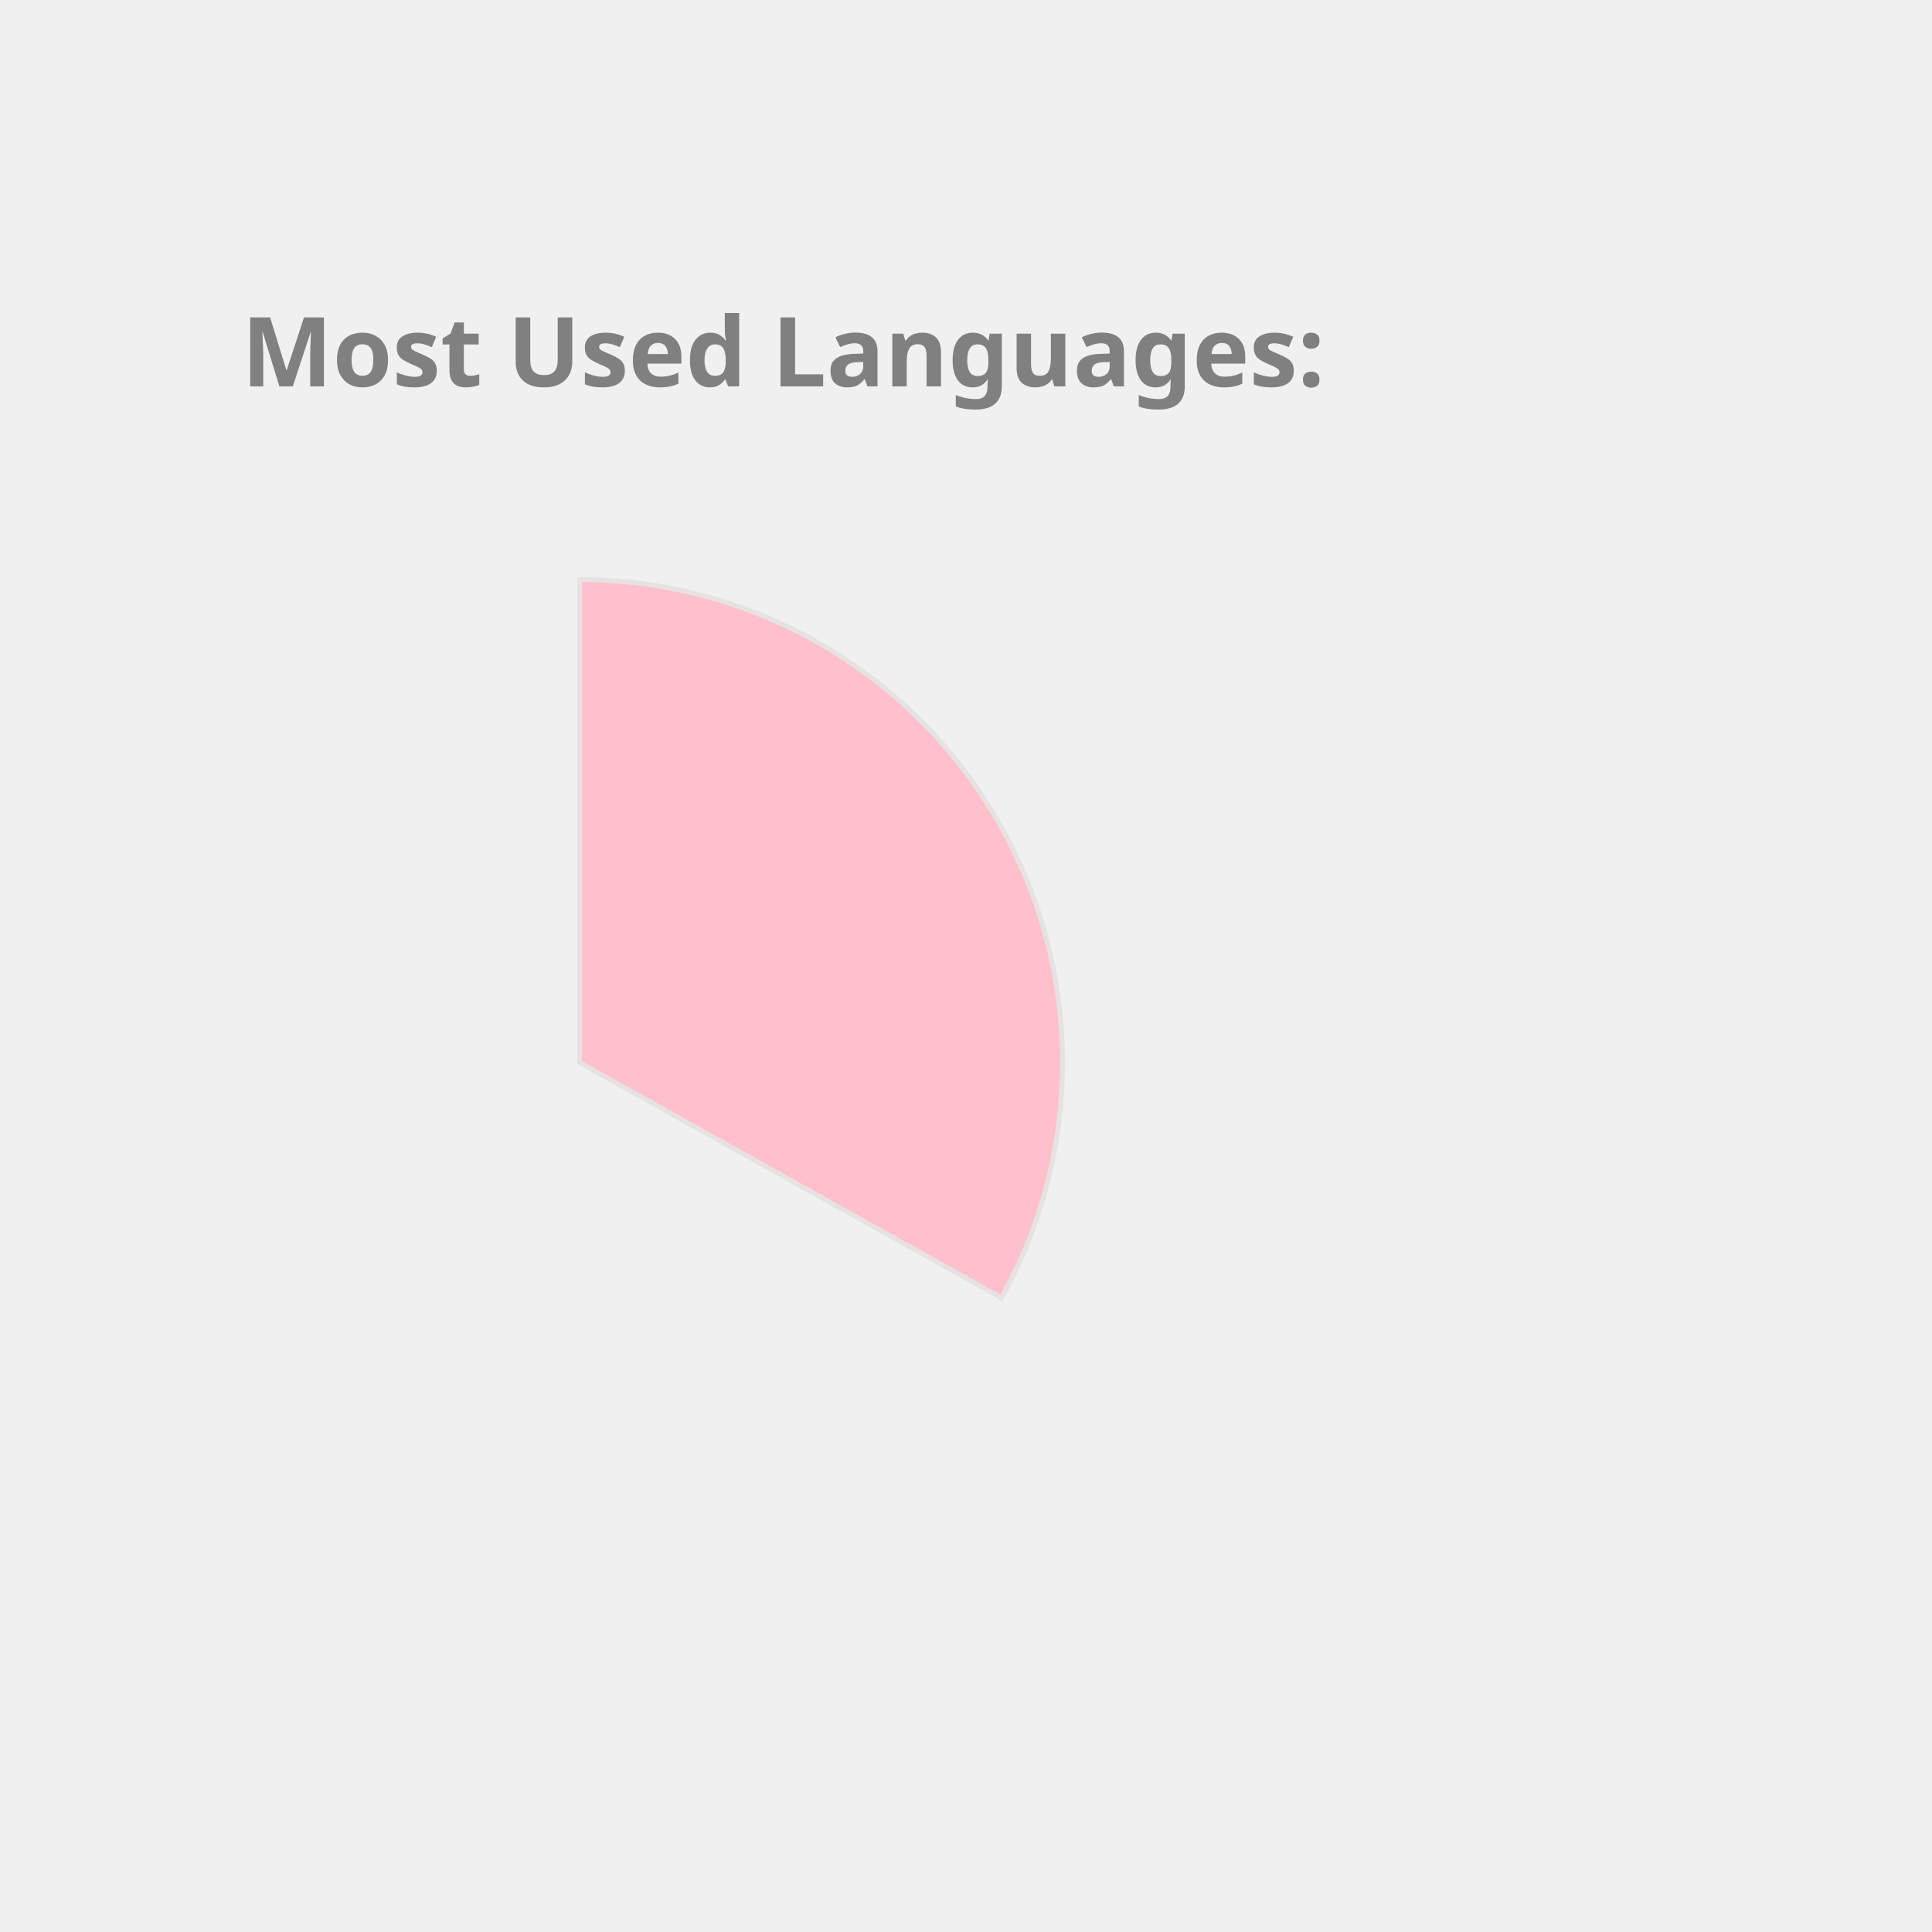
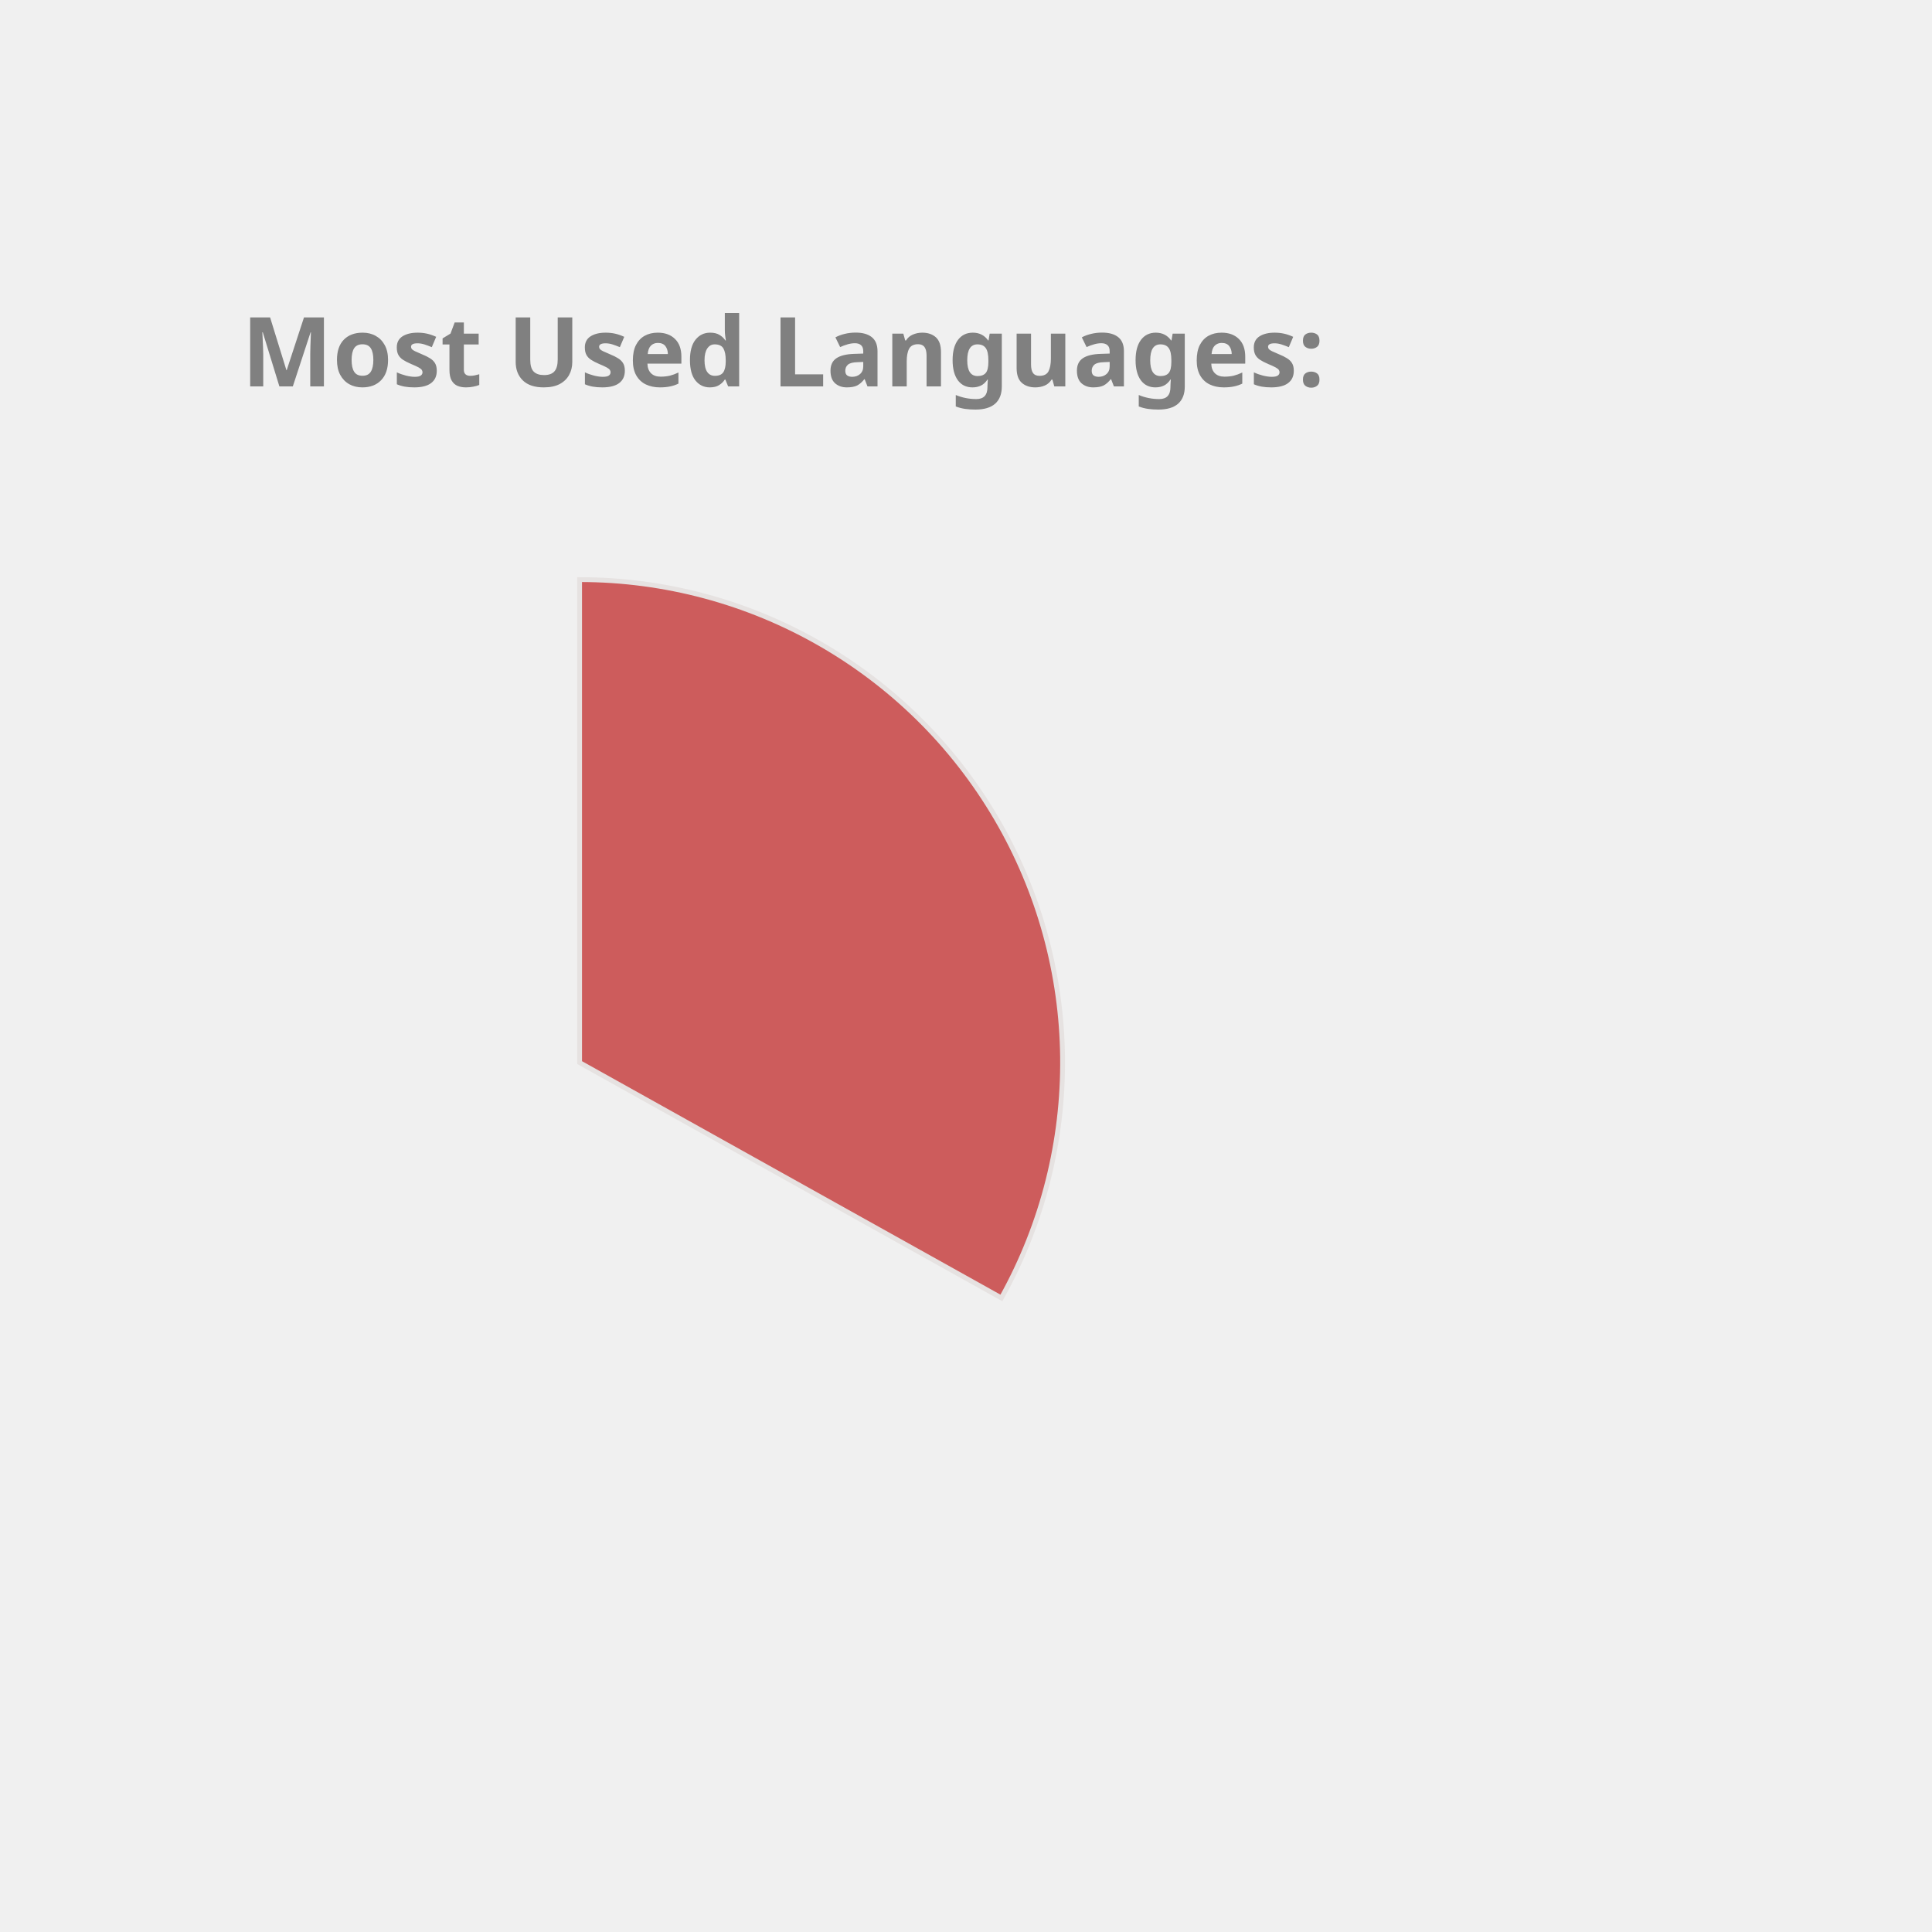
<svg xmlns="http://www.w3.org/2000/svg" height="350px" width="350px" viewBox="0 0 400 400">
  <style> 
        .label {
                font: bold 20px sans-serif;
                color: #404040;
                -webkit-text-stroke: 1px white;
        }

        path {
                stroke: #E6E2E1;
                stroke-width: 1px;
                transform: translate(60px, 100px);
        }

        .path_1 {
                animation: fadeIn 5s linear forwards;
        }

        .path_2 {
                transform: scale(0);
                animation: fadeIn 5s linear forwards 5s;
        }


        
        .path_3 {
                transform: scale(0);
                animation: fadeIn 5s linear forwards 10s;
        }


        .path_4 {
                transform: scale(0);
                animation: fadeIn 5s linear forwards 15s;
        }

        .path_5 {
                transform: scale(0);
                animation: fadeIn 5s linear forwards 20s;
        }

        .path_6 {
                transform: scale(0);
                animation: fadeIn 5s linear forwards 25s;
        }

        .path_7 {
                transform: scale(0);
                animation: fadeIn 5s linear forwards 30s;
        }

        .path_8 {
                transform: scale(0);
                animation: fadeIn 5s linear forwards 35s;
        }

        .path_9 {
                transform: scale(0);
                animation: fadeIn 5s linear forwards 40s;
        }

        .path_10 {
                transform: scale(0);
                animation: fadeIn 5s linear forwards 45s;
        }

        @keyframes fadeIn {
                0% {                        
                        transform: translate(250px, 300px) rotate(0deg) scale(0);
                        
                }
                50% {
                        transform: translate(150px, 220px) rotate(180deg) scale(0.5);
                        
                }
                
                100% {
                        transform: translate(60px, 120px) rotate(360deg) scale(1);
                        
                }
        }
        .txt_1 {
                opacity: 0;
                animation: txtShow 5s linear forwards 0s;
        }

        .txt_2 {
                opacity: 0;
                animation: txtShow 5s linear forwards 5s;
        }

        .txt_3 {
                opacity: 0;
                animation: txtShow 5s linear forwards 10s;
        }

        .txt_4 {
                opacity: 0;
                animation: txtShow 5s linear forwards 15s;
        }

        .txt_5 {
                opacity: 0;
                animation: txtShow 5s linear forwards 20s;
        }

        .txt_6 {
                opacity: 0;
                animation: txtShow 5s linear forwards 25s;
        }

        .txt_7 {
                opacity: 0;
                animation: txtShow 5s linear forwards 30s;
        }

        .txt_8 {
                opacity: 0;
                animation: txtShow 5s linear forwards 35s;
        }

        .txt_9 {
                opacity: 0;
                animation: txtShow 5s linear forwards 40s;
        }

        .txt_10 {
                opacity: 0;
                animation: txtShow 5s linear forwards 45s;
        }

        @keyframes txtShow {
                0% {                        
                        opacity: 0;
                        transform: translate(0px, 0px) scale(0);
                }
                100% {
                        opacity: 1;
                        transform: translate(0px, 0px) scale(1);
                        
                }
        }
</style>
-   <path class="path_1" d="M 60,120 L 60,20 A 100,100 0 0 1 147.326,168.725 Z" fill="Pink" stroke="#fff" stroke-width="2" />
-   <text class="txt_1" x="260" y="150" fill="Pink" stroke="Pink" stroke-width="1">TypeScript</text>
-   <path class="path_2" d="M 60,120 L 147.326,168.725 A 100,100 0 0 1 -12.031,189.365 Z" fill="Orchid" stroke="#fff" stroke-width="2" />
-   <text class="txt_2" x="260" y="170" fill="Orchid" stroke="Orchid" stroke-width="1">Java</text>
-   <path class="path_3" d="M 60,120 L -12.031,189.365 A 100,100 0 0 1 -34.506,87.311 Z" fill="RosyBrown" stroke="#fff" stroke-width="2" />
-   <text class="txt_3" x="260" y="190" fill="RosyBrown" stroke="RosyBrown" stroke-width="1">JavaScript</text>
-   <path class="path_4" d="M 60,120 L -34.506,87.311 A 100,100 0 0 1 -22.708,63.792 Z" fill="RoyalBlue" stroke="#fff" stroke-width="2" />
-   <text class="txt_4" x="260" y="210" fill="RoyalBlue" stroke="RoyalBlue" stroke-width="1">HTML</text>
-   <path class="path_5" d="M 60,120 L -22.708,63.792 A 100,100 0 0 1 -9.817,48.406 Z" fill="Tan" stroke="#fff" stroke-width="2" />
-   <text class="txt_5" x="260" y="230" fill="Tan" stroke="Tan" stroke-width="1">Sass</text>
-   <path class="path_6" d="M 60,120 L -9.817,48.406 A 100,100 0 0 1 4.835,36.592 Z" fill="SteelBlue" stroke="#fff" stroke-width="2" />
-   <text class="txt_6" x="260" y="250" fill="SteelBlue" stroke="SteelBlue" stroke-width="1">CSS</text>
-   <path class="path_7" d="M 60,120 L 4.835,36.592 A 100,100 0 0 1 20.285,28.225 Z" fill="CornflowerBlue" stroke="#fff" stroke-width="2" />
-   <text class="txt_7" x="260" y="270" fill="CornflowerBlue" stroke="CornflowerBlue" stroke-width="1">MATLAB</text>
-   <path class="path_8" d="M 60,120 L 20.285,28.225 A 100,100 0 0 1 29.098,24.894 Z" fill="MediumTurquoise" stroke="#fff" stroke-width="2" />
-   <text class="txt_8" x="260" y="290" fill="MediumTurquoise" stroke="MediumTurquoise" stroke-width="1">C++</text>
-   <path class="path_9" d="M 60,120 L 29.098,24.894 A 100,100 0 0 1 36.35,22.837 Z" fill="LightSeaGreen" stroke="#fff" stroke-width="2" />
-   <text class="txt_9" x="260" y="310" fill="LightSeaGreen" stroke="LightSeaGreen" stroke-width="1">Python</text>
-   <path class="path_10" d="M 60,120 L 36.35,22.837 A 100,100 0 0 1 43.117,21.436 Z" fill="DodgerBlue" stroke="#fff" stroke-width="2" />
-   <text class="txt_10" x="260" y="330" fill="DodgerBlue" stroke="DodgerBlue" stroke-width="1">Batchfile</text>
+   <path class="path_1" d="M 60,120 L 60,20 A 100,100 0 0 1 147.326,168.725 Z" fill="IndianRed" stroke="#fff" stroke-width="2" />
+   <text class="txt_1" x="260" y="150" fill="IndianRed" stroke="IndianRed" stroke-width="1">TypeScript</text>
+   <path class="path_2" d="M 60,120 L 147.326,168.725 A 100,100 0 0 1 -12.031,189.365 Z" fill="Orange" stroke="#fff" stroke-width="2" />
+   <text class="txt_2" x="260" y="170" fill="Orange" stroke="Orange" stroke-width="1">Java</text>
+   <path class="path_3" d="M 60,120 L -12.031,189.365 A 100,100 0 0 1 -34.506,87.311 Z" fill="SteelBlue" stroke="#fff" stroke-width="2" />
+   <text class="txt_3" x="260" y="190" fill="SteelBlue" stroke="SteelBlue" stroke-width="1">JavaScript</text>
+   <path class="path_4" d="M 60,120 L -34.506,87.311 A 100,100 0 0 1 -22.708,63.792 Z" fill="MediumAquaMarine" stroke="#fff" stroke-width="2" />
+   <text class="txt_4" x="260" y="210" fill="MediumAquaMarine" stroke="MediumAquaMarine" stroke-width="1">HTML</text>
+   <path class="path_5" d="M 60,120 L -22.708,63.792 A 100,100 0 0 1 -9.817,48.406 Z" fill="MediumSlateBlue" stroke="#fff" stroke-width="2" />
+   <text class="txt_5" x="260" y="230" fill="MediumSlateBlue" stroke="MediumSlateBlue" stroke-width="1">Sass</text>
+   <path class="path_6" d="M 60,120 L -9.817,48.406 A 100,100 0 0 1 4.835,36.592 Z" fill="Tan" stroke="#fff" stroke-width="2" />
+   <text class="txt_6" x="260" y="250" fill="Tan" stroke="Tan" stroke-width="1">CSS</text>
+   <path class="path_7" d="M 60,120 L 4.835,36.592 A 100,100 0 0 1 20.285,28.225 Z" fill="DodgerBlue" stroke="#fff" stroke-width="2" />
+   <text class="txt_7" x="260" y="270" fill="DodgerBlue" stroke="DodgerBlue" stroke-width="1">MATLAB</text>
+   <path class="path_8" d="M 60,120 L 20.285,28.225 A 100,100 0 0 1 29.098,24.894 Z" fill="Coral" stroke="#fff" stroke-width="2" />
+   <text class="txt_8" x="260" y="290" fill="Coral" stroke="Coral" stroke-width="1">C++</text>
+   <path class="path_9" d="M 60,120 L 29.098,24.894 A 100,100 0 0 1 36.35,22.837 Z" fill="RosyBrown" stroke="#fff" stroke-width="2" />
+   <text class="txt_9" x="260" y="310" fill="RosyBrown" stroke="RosyBrown" stroke-width="1">Python</text>
+   <path class="path_10" d="M 60,120 L 36.35,22.837 A 100,100 0 0 1 43.117,21.436 Z" fill="CornflowerBlue" stroke="#fff" stroke-width="2" />
+   <text class="txt_10" x="260" y="330" fill="CornflowerBlue" stroke="CornflowerBlue" stroke-width="1">Batchfile</text>
  <g class="label">
    <text x="50" y="80" fill="grey">Most Used Languages:</text>
  </g>
</svg>
